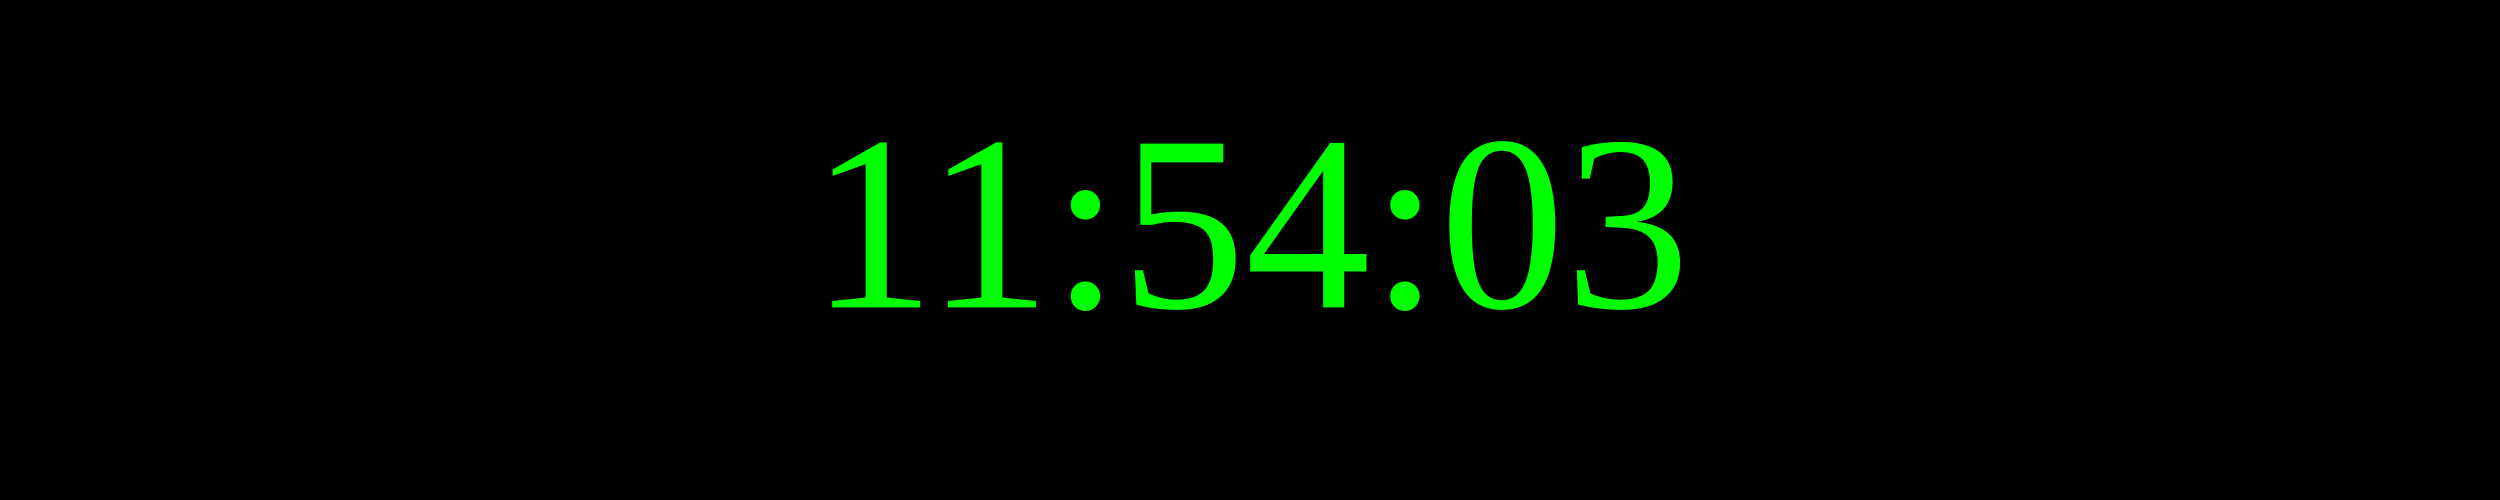
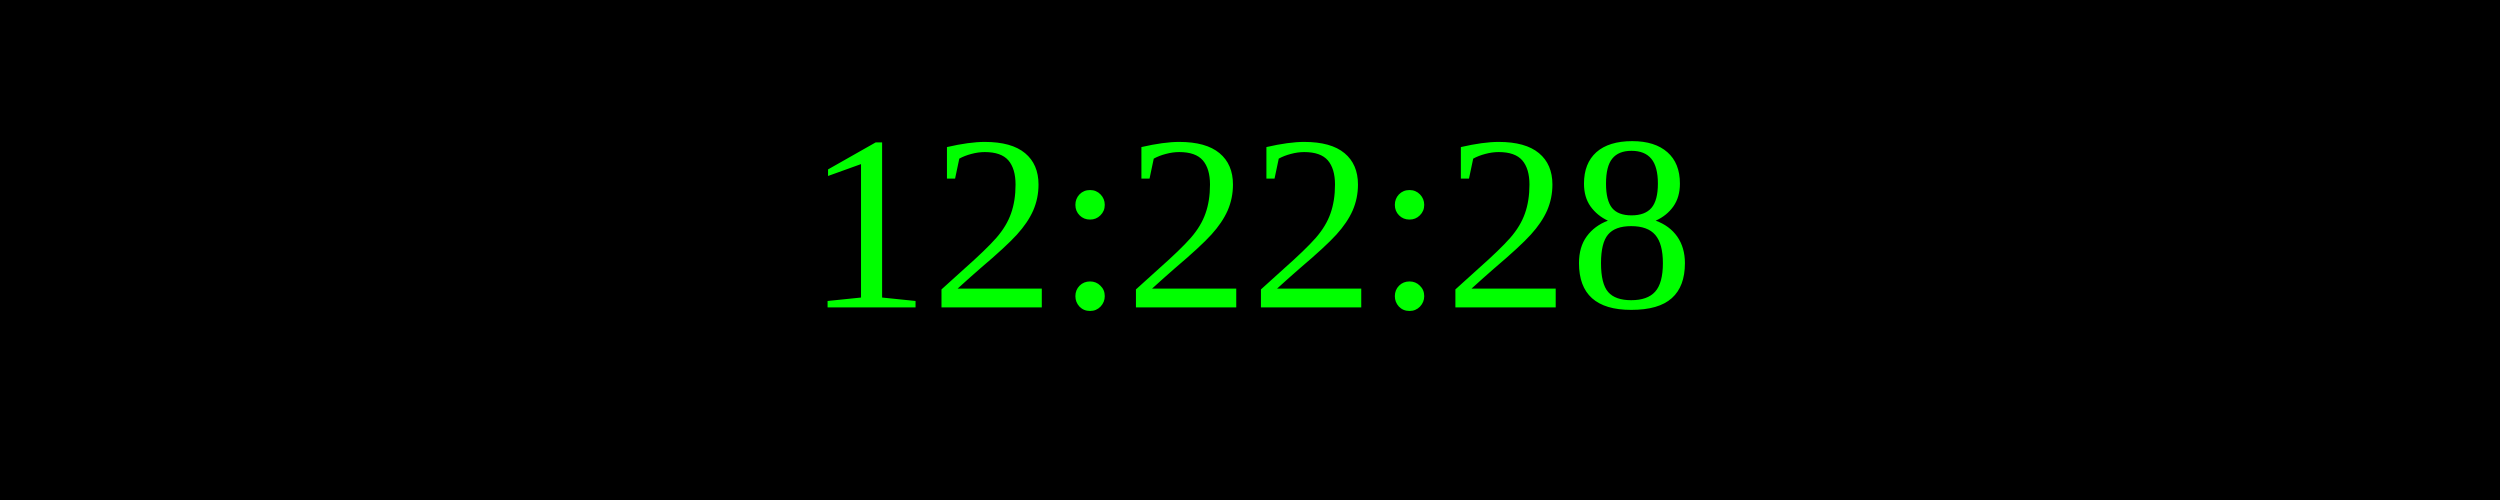
<svg xmlns="http://www.w3.org/2000/svg" width="250" height="50">
  <rect width="100%" height="100%" fill="black" />
  <text x="50%" y="50%" font-size="25" fill="lime" text-anchor="middle" dominant-baseline="middle">
- 11:54:03
+ 12:22:28
</text>
</svg>
